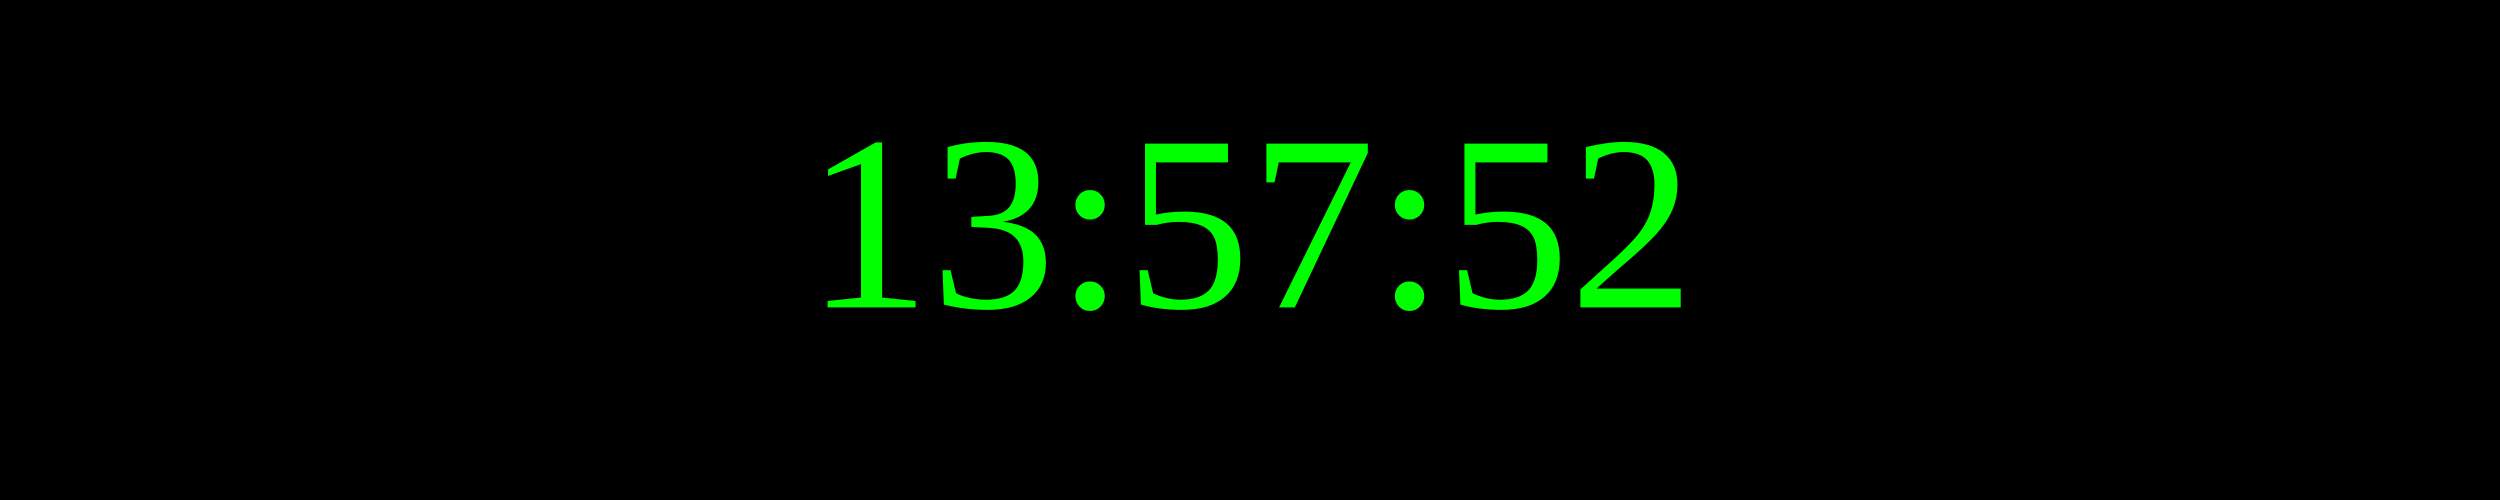
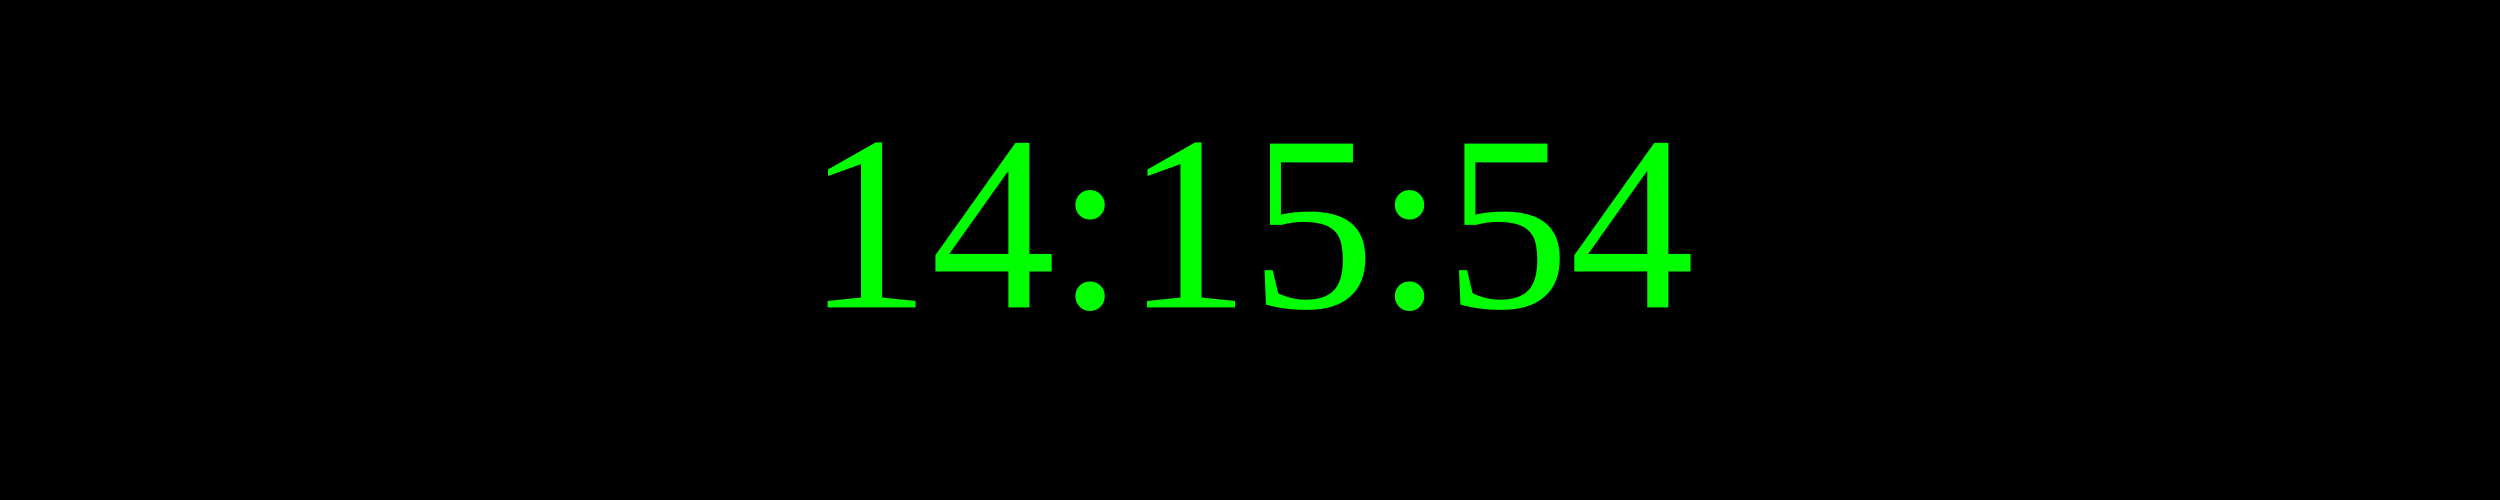
<svg xmlns="http://www.w3.org/2000/svg" width="250" height="50">
  <rect width="100%" height="100%" fill="black" />
  <text x="50%" y="50%" font-size="25" fill="lime" text-anchor="middle" dominant-baseline="middle">
- 13:57:52
+ 14:15:54
</text>
</svg>
